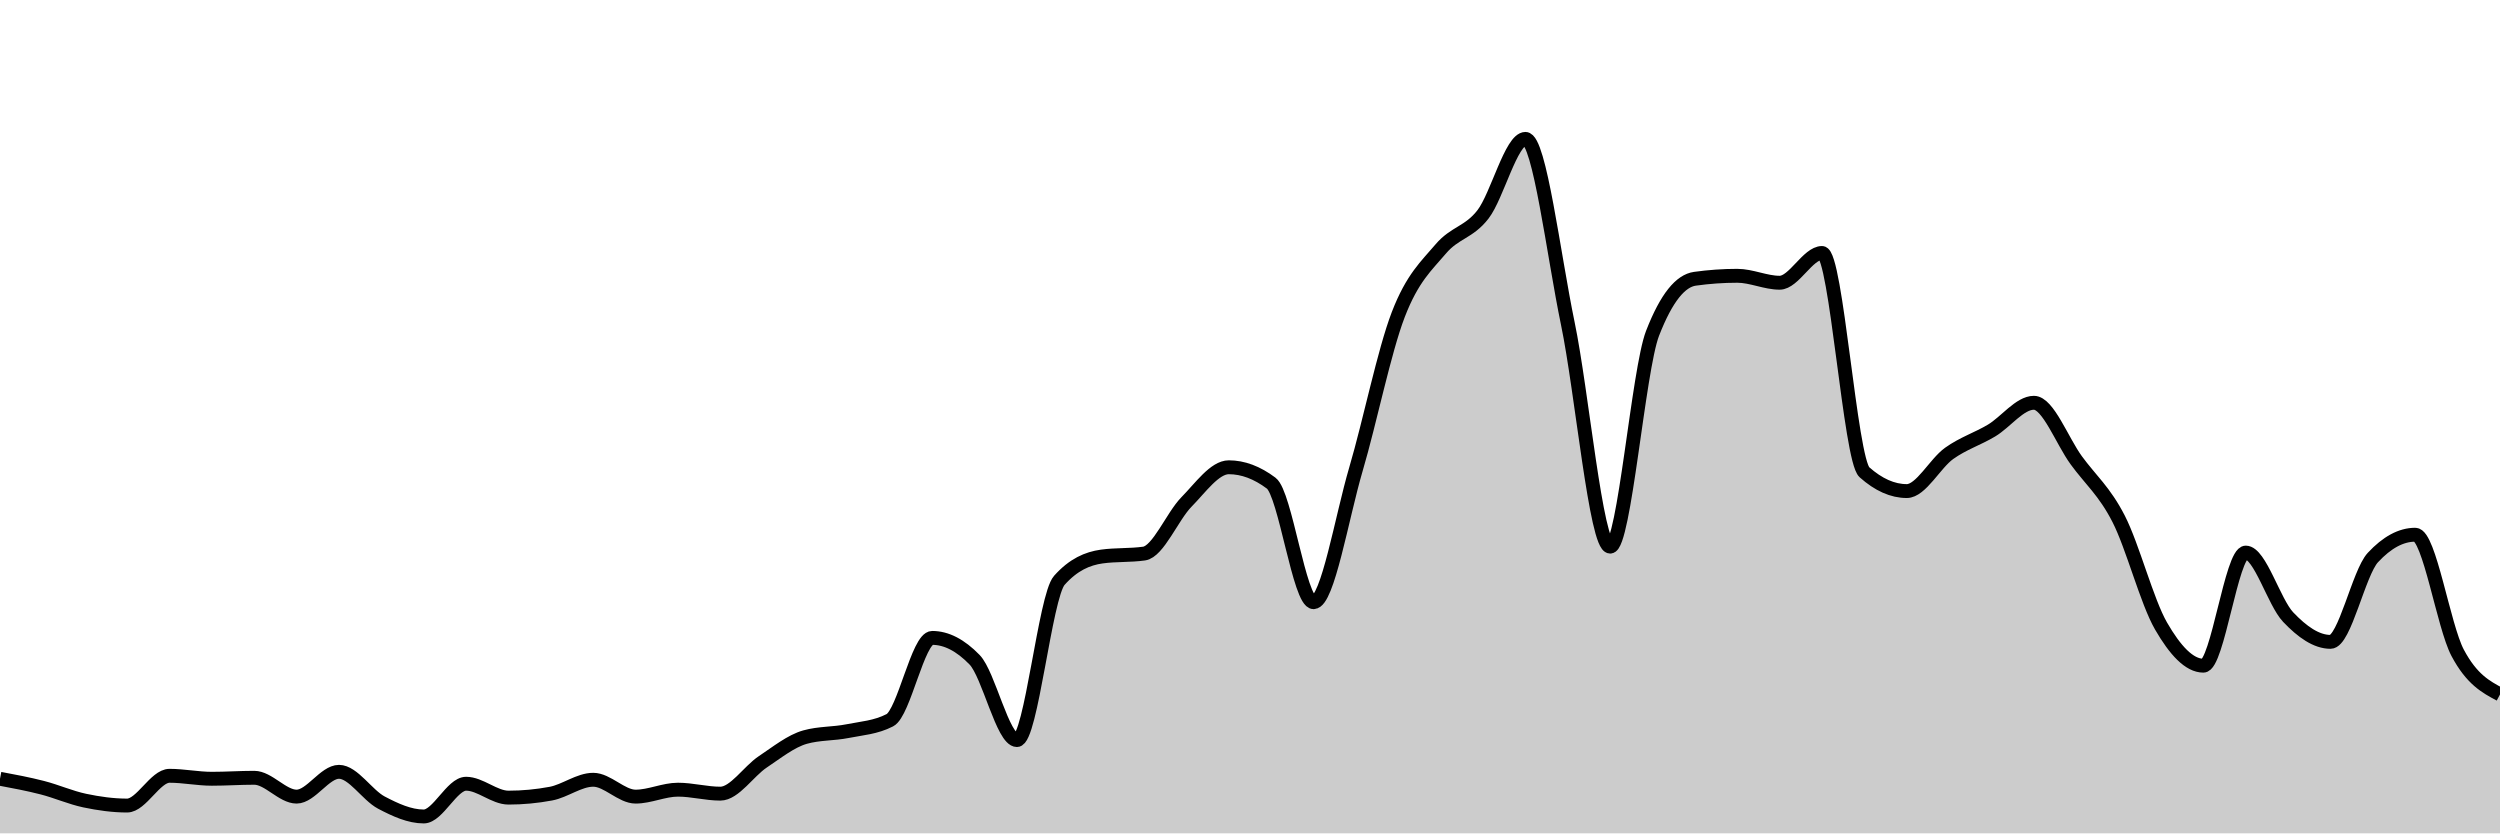
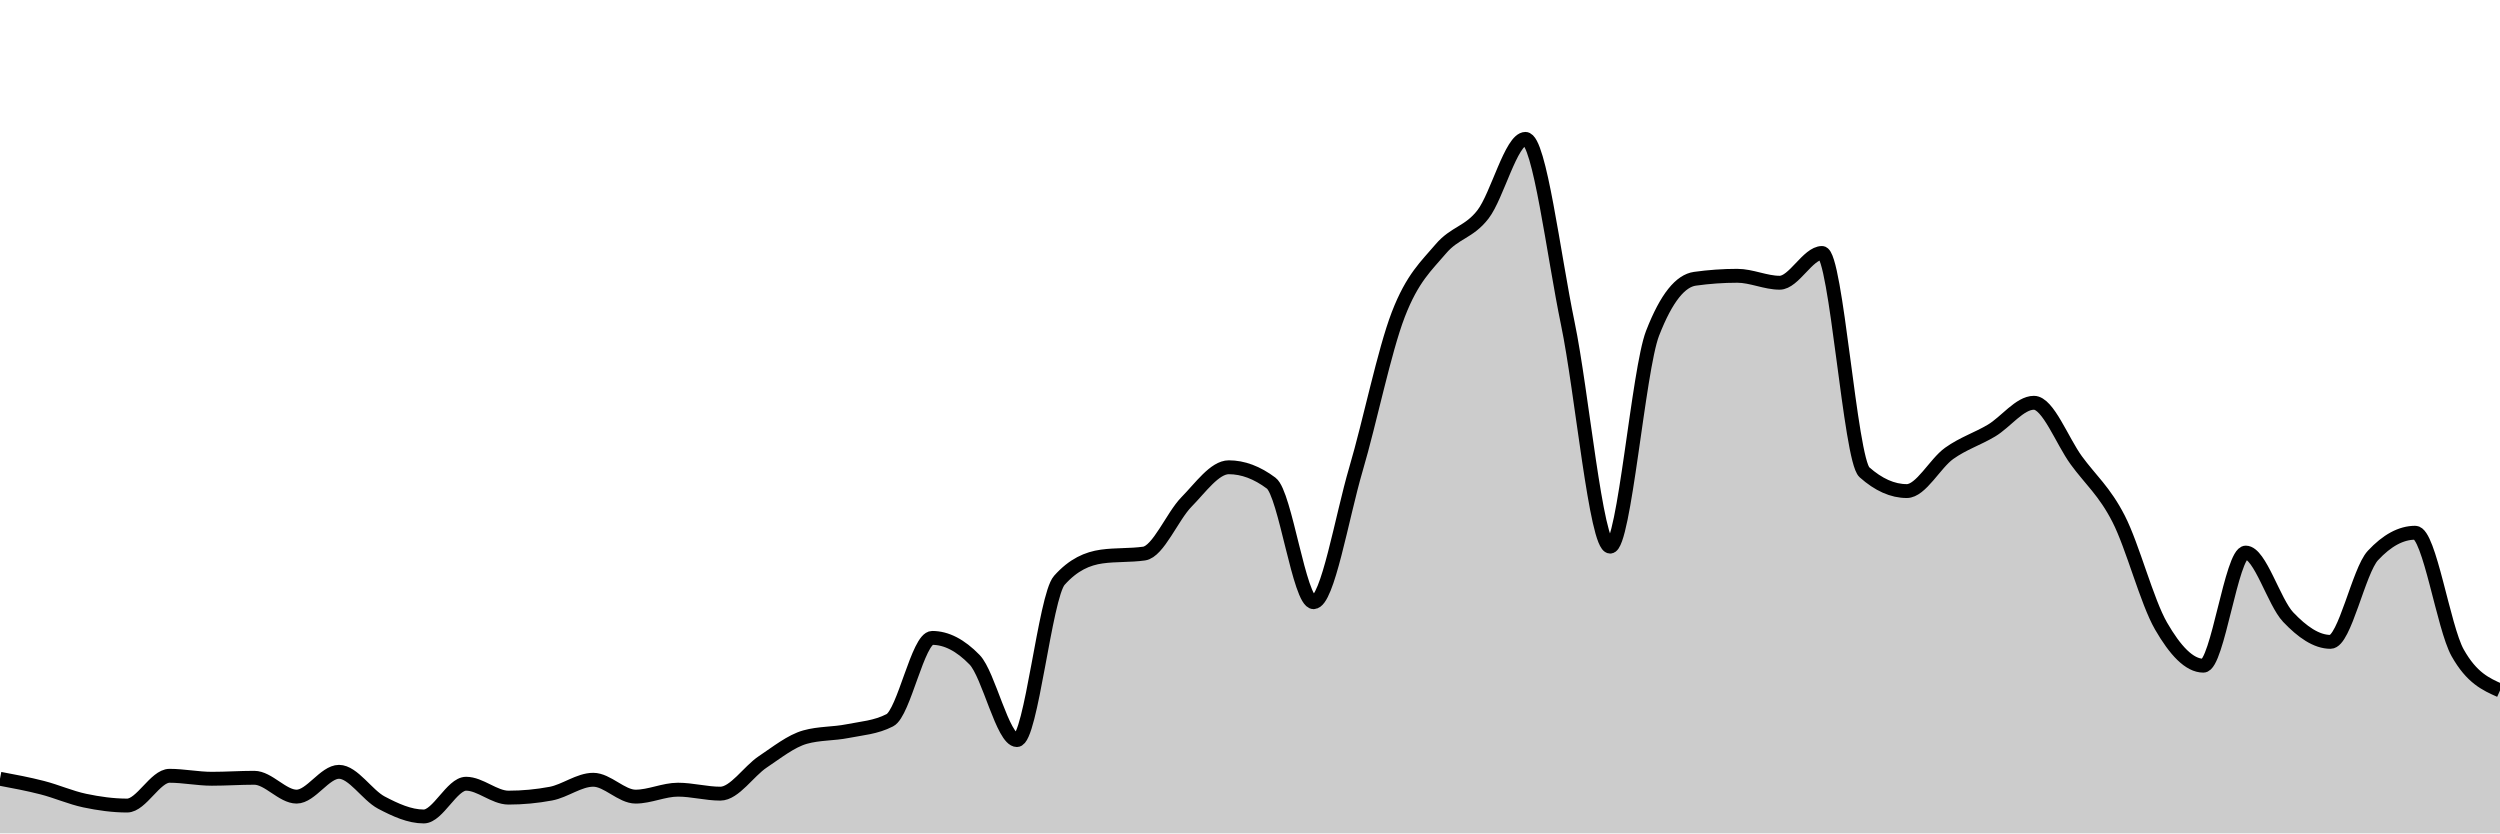
<svg xmlns="http://www.w3.org/2000/svg" viewBox="0 0 180 60">
  <g transform="translate(0,10)">
-     <path class="area" fill="rgba(0, 0, 0, 0.2)" d="M0,46.071C1.017,46.262,2.034,46.452,3.051,46.714C4.068,46.976,5.085,47.429,6.102,47.643C7.119,47.857,8.136,48,9.153,48C10.169,48,11.186,45.857,12.203,45.857C13.22,45.857,14.237,46.071,15.254,46.071C16.271,46.071,17.288,46,18.305,46C19.322,46,20.339,47.357,21.356,47.357C22.373,47.357,23.39,45.571,24.407,45.571C25.424,45.571,26.441,47.25,27.458,47.786C28.475,48.321,29.492,48.786,30.508,48.786C31.525,48.786,32.542,46.429,33.559,46.429C34.576,46.429,35.593,47.429,36.61,47.429C37.627,47.429,38.644,47.333,39.661,47.143C40.678,46.952,41.695,46.143,42.712,46.143C43.729,46.143,44.746,47.357,45.763,47.357C46.78,47.357,47.797,46.857,48.814,46.857C49.831,46.857,50.847,47.143,51.864,47.143C52.881,47.143,53.898,45.536,54.915,44.857C55.932,44.179,56.949,43.357,57.966,43.071C58.983,42.786,60,42.845,61.017,42.643C62.034,42.44,63.051,42.381,64.068,41.857C65.085,41.333,66.102,35.929,67.119,35.929C68.136,35.929,69.153,36.452,70.169,37.5C71.186,38.548,72.203,43.286,73.22,43.286C74.237,43.286,75.254,32.929,76.271,31.786C77.288,30.643,78.305,30.214,79.322,30.071C80.339,29.929,81.356,30,82.373,29.857C83.39,29.714,84.407,27.179,85.424,26.143C86.441,25.107,87.458,23.643,88.475,23.643C89.492,23.643,90.508,24.024,91.525,24.786C92.542,25.548,93.559,33.357,94.576,33.357C95.593,33.357,96.61,27.238,97.627,23.786C98.644,20.333,99.661,15.286,100.678,12.643C101.695,10,102.712,9.131,103.729,7.929C104.746,6.726,105.763,6.75,106.78,5.429C107.797,4.107,108.814,0,109.831,0C110.847,0,111.864,8.393,112.881,13.286C113.898,18.179,114.915,29.357,115.932,29.357C116.949,29.357,117.966,16.619,118.983,14C120,11.381,121.017,10.214,122.034,10.071C123.051,9.929,124.068,9.857,125.085,9.857C126.102,9.857,127.119,10.357,128.136,10.357C129.153,10.357,130.169,8.214,131.186,8.214C132.203,8.214,133.22,23.095,134.237,24C135.254,24.905,136.271,25.357,137.288,25.357C138.305,25.357,139.322,23.369,140.339,22.643C141.356,21.917,142.373,21.607,143.39,21C144.407,20.393,145.424,19,146.441,19C147.458,19,148.475,21.75,149.492,23.143C150.508,24.536,151.525,25.369,152.542,27.357C153.559,29.345,154.576,33.31,155.593,35.071C156.61,36.833,157.627,37.929,158.644,37.929C159.661,37.929,160.678,29.786,161.695,29.786C162.712,29.786,163.729,33.357,164.746,34.429C165.763,35.5,166.78,36.214,167.797,36.214C168.814,36.214,169.831,31.238,170.847,30.143C171.864,29.048,172.881,28.5,173.898,28.5C174.915,28.5,175.932,35.083,176.949,37C177.966,38.917,178.983,39.458,180,40L180,50C178.983,50,177.966,50,176.949,50C175.932,50,174.915,50,173.898,50C172.881,50,171.864,50,170.847,50C169.831,50,168.814,50,167.797,50C166.78,50,165.763,50,164.746,50C163.729,50,162.712,50,161.695,50C160.678,50,159.661,50,158.644,50C157.627,50,156.61,50,155.593,50C154.576,50,153.559,50,152.542,50C151.525,50,150.508,50,149.492,50C148.475,50,147.458,50,146.441,50C145.424,50,144.407,50,143.39,50C142.373,50,141.356,50,140.339,50C139.322,50,138.305,50,137.288,50C136.271,50,135.254,50,134.237,50C133.22,50,132.203,50,131.186,50C130.169,50,129.153,50,128.136,50C127.119,50,126.102,50,125.085,50C124.068,50,123.051,50,122.034,50C121.017,50,120,50,118.983,50C117.966,50,116.949,50,115.932,50C114.915,50,113.898,50,112.881,50C111.864,50,110.847,50,109.831,50C108.814,50,107.797,50,106.78,50C105.763,50,104.746,50,103.729,50C102.712,50,101.695,50,100.678,50C99.661,50,98.644,50,97.627,50C96.61,50,95.593,50,94.576,50C93.559,50,92.542,50,91.525,50C90.508,50,89.492,50,88.475,50C87.458,50,86.441,50,85.424,50C84.407,50,83.39,50,82.373,50C81.356,50,80.339,50,79.322,50C78.305,50,77.288,50,76.271,50C75.254,50,74.237,50,73.22,50C72.203,50,71.186,50,70.169,50C69.153,50,68.136,50,67.119,50C66.102,50,65.085,50,64.068,50C63.051,50,62.034,50,61.017,50C60,50,58.983,50,57.966,50C56.949,50,55.932,50,54.915,50C53.898,50,52.881,50,51.864,50C50.847,50,49.831,50,48.814,50C47.797,50,46.78,50,45.763,50C44.746,50,43.729,50,42.712,50C41.695,50,40.678,50,39.661,50C38.644,50,37.627,50,36.61,50C35.593,50,34.576,50,33.559,50C32.542,50,31.525,50,30.508,50C29.492,50,28.475,50,27.458,50C26.441,50,25.424,50,24.407,50C23.39,50,22.373,50,21.356,50C20.339,50,19.322,50,18.305,50C17.288,50,16.271,50,15.254,50C14.237,50,13.22,50,12.203,50C11.186,50,10.169,50,9.153,50C8.136,50,7.119,50,6.102,50C5.085,50,4.068,50,3.051,50C2.034,50,1.017,50,0,50Z" />
-     <path class="line" stroke="black" fill="none" d="M0,46.071C1.017,46.262,2.034,46.452,3.051,46.714C4.068,46.976,5.085,47.429,6.102,47.643C7.119,47.857,8.136,48,9.153,48C10.169,48,11.186,45.857,12.203,45.857C13.22,45.857,14.237,46.071,15.254,46.071C16.271,46.071,17.288,46,18.305,46C19.322,46,20.339,47.357,21.356,47.357C22.373,47.357,23.39,45.571,24.407,45.571C25.424,45.571,26.441,47.25,27.458,47.786C28.475,48.321,29.492,48.786,30.508,48.786C31.525,48.786,32.542,46.429,33.559,46.429C34.576,46.429,35.593,47.429,36.61,47.429C37.627,47.429,38.644,47.333,39.661,47.143C40.678,46.952,41.695,46.143,42.712,46.143C43.729,46.143,44.746,47.357,45.763,47.357C46.78,47.357,47.797,46.857,48.814,46.857C49.831,46.857,50.847,47.143,51.864,47.143C52.881,47.143,53.898,45.536,54.915,44.857C55.932,44.179,56.949,43.357,57.966,43.071C58.983,42.786,60,42.845,61.017,42.643C62.034,42.44,63.051,42.381,64.068,41.857C65.085,41.333,66.102,35.929,67.119,35.929C68.136,35.929,69.153,36.452,70.169,37.5C71.186,38.548,72.203,43.286,73.22,43.286C74.237,43.286,75.254,32.929,76.271,31.786C77.288,30.643,78.305,30.214,79.322,30.071C80.339,29.929,81.356,30,82.373,29.857C83.39,29.714,84.407,27.179,85.424,26.143C86.441,25.107,87.458,23.643,88.475,23.643C89.492,23.643,90.508,24.024,91.525,24.786C92.542,25.548,93.559,33.357,94.576,33.357C95.593,33.357,96.61,27.238,97.627,23.786C98.644,20.333,99.661,15.286,100.678,12.643C101.695,10,102.712,9.131,103.729,7.929C104.746,6.726,105.763,6.75,106.78,5.429C107.797,4.107,108.814,0,109.831,0C110.847,0,111.864,8.393,112.881,13.286C113.898,18.179,114.915,29.357,115.932,29.357C116.949,29.357,117.966,16.619,118.983,14C120,11.381,121.017,10.214,122.034,10.071C123.051,9.929,124.068,9.857,125.085,9.857C126.102,9.857,127.119,10.357,128.136,10.357C129.153,10.357,130.169,8.214,131.186,8.214C132.203,8.214,133.22,23.095,134.237,24C135.254,24.905,136.271,25.357,137.288,25.357C138.305,25.357,139.322,23.369,140.339,22.643C141.356,21.917,142.373,21.607,143.39,21C144.407,20.393,145.424,19,146.441,19C147.458,19,148.475,21.75,149.492,23.143C150.508,24.536,151.525,25.369,152.542,27.357C153.559,29.345,154.576,33.31,155.593,35.071C156.61,36.833,157.627,37.929,158.644,37.929C159.661,37.929,160.678,29.786,161.695,29.786C162.712,29.786,163.729,33.357,164.746,34.429C165.763,35.5,166.78,36.214,167.797,36.214C168.814,36.214,169.831,31.238,170.847,30.143C171.864,29.048,172.881,28.5,173.898,28.5C174.915,28.5,175.932,35.083,176.949,37C177.966,38.917,178.983,39.458,180,40" />
+     <path class="area" fill="rgba(0, 0, 0, 0.2)" d="M0,46.071C1.017,46.262,2.034,46.452,3.051,46.714C4.068,46.976,5.085,47.429,6.102,47.643C7.119,47.857,8.136,48,9.153,48C10.169,48,11.186,45.857,12.203,45.857C13.22,45.857,14.237,46.071,15.254,46.071C16.271,46.071,17.288,46,18.305,46C19.322,46,20.339,47.357,21.356,47.357C22.373,47.357,23.39,45.571,24.407,45.571C25.424,45.571,26.441,47.25,27.458,47.786C28.475,48.321,29.492,48.786,30.508,48.786C31.525,48.786,32.542,46.429,33.559,46.429C34.576,46.429,35.593,47.429,36.61,47.429C37.627,47.429,38.644,47.333,39.661,47.143C40.678,46.952,41.695,46.143,42.712,46.143C43.729,46.143,44.746,47.357,45.763,47.357C46.78,47.357,47.797,46.857,48.814,46.857C49.831,46.857,50.847,47.143,51.864,47.143C52.881,47.143,53.898,45.536,54.915,44.857C55.932,44.179,56.949,43.357,57.966,43.071C58.983,42.786,60,42.845,61.017,42.643C62.034,42.44,63.051,42.381,64.068,41.857C65.085,41.333,66.102,35.929,67.119,35.929C68.136,35.929,69.153,36.452,70.169,37.5C71.186,38.548,72.203,43.286,73.22,43.286C74.237,43.286,75.254,32.929,76.271,31.786C77.288,30.643,78.305,30.214,79.322,30.071C80.339,29.929,81.356,30,82.373,29.857C83.39,29.714,84.407,27.179,85.424,26.143C86.441,25.107,87.458,23.643,88.475,23.643C89.492,23.643,90.508,24.024,91.525,24.786C92.542,25.548,93.559,33.357,94.576,33.357C95.593,33.357,96.61,27.238,97.627,23.786C98.644,20.333,99.661,15.286,100.678,12.643C101.695,10,102.712,9.131,103.729,7.929C104.746,6.726,105.763,6.75,106.78,5.429C107.797,4.107,108.814,0,109.831,0C110.847,0,111.864,8.393,112.881,13.286C113.898,18.179,114.915,29.357,115.932,29.357C116.949,29.357,117.966,16.619,118.983,14C120,11.381,121.017,10.214,122.034,10.071C123.051,9.929,124.068,9.857,125.085,9.857C126.102,9.857,127.119,10.357,128.136,10.357C129.153,10.357,130.169,8.214,131.186,8.214C132.203,8.214,133.22,23.095,134.237,24C135.254,24.905,136.271,25.357,137.288,25.357C138.305,25.357,139.322,23.369,140.339,22.643C141.356,21.917,142.373,21.607,143.39,21C144.407,20.393,145.424,19,146.441,19C147.458,19,148.475,21.75,149.492,23.143C150.508,24.536,151.525,25.369,152.542,27.357C153.559,29.345,154.576,33.31,155.593,35.071C156.61,36.833,157.627,37.929,158.644,37.929C159.661,37.929,160.678,29.786,161.695,29.786C162.712,29.786,163.729,33.357,164.746,34.429C165.763,35.5,166.78,36.214,167.797,36.214C168.814,36.214,169.831,31.095,170.847,30C171.864,28.905,172.881,28.357,173.898,28.357C174.915,28.357,175.932,35.19,176.949,37C177.966,38.81,178.983,39.262,180,39.714L180,50C178.983,50,177.966,50,176.949,50C175.932,50,174.915,50,173.898,50C172.881,50,171.864,50,170.847,50C169.831,50,168.814,50,167.797,50C166.78,50,165.763,50,164.746,50C163.729,50,162.712,50,161.695,50C160.678,50,159.661,50,158.644,50C157.627,50,156.61,50,155.593,50C154.576,50,153.559,50,152.542,50C151.525,50,150.508,50,149.492,50C148.475,50,147.458,50,146.441,50C145.424,50,144.407,50,143.39,50C142.373,50,141.356,50,140.339,50C139.322,50,138.305,50,137.288,50C136.271,50,135.254,50,134.237,50C133.22,50,132.203,50,131.186,50C130.169,50,129.153,50,128.136,50C127.119,50,126.102,50,125.085,50C124.068,50,123.051,50,122.034,50C121.017,50,120,50,118.983,50C117.966,50,116.949,50,115.932,50C114.915,50,113.898,50,112.881,50C111.864,50,110.847,50,109.831,50C108.814,50,107.797,50,106.78,50C105.763,50,104.746,50,103.729,50C102.712,50,101.695,50,100.678,50C99.661,50,98.644,50,97.627,50C96.61,50,95.593,50,94.576,50C93.559,50,92.542,50,91.525,50C90.508,50,89.492,50,88.475,50C87.458,50,86.441,50,85.424,50C84.407,50,83.39,50,82.373,50C81.356,50,80.339,50,79.322,50C78.305,50,77.288,50,76.271,50C75.254,50,74.237,50,73.22,50C72.203,50,71.186,50,70.169,50C69.153,50,68.136,50,67.119,50C66.102,50,65.085,50,64.068,50C63.051,50,62.034,50,61.017,50C60,50,58.983,50,57.966,50C56.949,50,55.932,50,54.915,50C53.898,50,52.881,50,51.864,50C50.847,50,49.831,50,48.814,50C47.797,50,46.78,50,45.763,50C44.746,50,43.729,50,42.712,50C41.695,50,40.678,50,39.661,50C38.644,50,37.627,50,36.61,50C35.593,50,34.576,50,33.559,50C32.542,50,31.525,50,30.508,50C29.492,50,28.475,50,27.458,50C26.441,50,25.424,50,24.407,50C23.39,50,22.373,50,21.356,50C20.339,50,19.322,50,18.305,50C17.288,50,16.271,50,15.254,50C14.237,50,13.22,50,12.203,50C11.186,50,10.169,50,9.153,50C8.136,50,7.119,50,6.102,50C5.085,50,4.068,50,3.051,50C2.034,50,1.017,50,0,50Z" />
+     <path class="line" stroke="black" fill="none" d="M0,46.071C1.017,46.262,2.034,46.452,3.051,46.714C4.068,46.976,5.085,47.429,6.102,47.643C7.119,47.857,8.136,48,9.153,48C10.169,48,11.186,45.857,12.203,45.857C13.22,45.857,14.237,46.071,15.254,46.071C16.271,46.071,17.288,46,18.305,46C19.322,46,20.339,47.357,21.356,47.357C22.373,47.357,23.39,45.571,24.407,45.571C25.424,45.571,26.441,47.25,27.458,47.786C28.475,48.321,29.492,48.786,30.508,48.786C31.525,48.786,32.542,46.429,33.559,46.429C34.576,46.429,35.593,47.429,36.61,47.429C37.627,47.429,38.644,47.333,39.661,47.143C40.678,46.952,41.695,46.143,42.712,46.143C43.729,46.143,44.746,47.357,45.763,47.357C46.78,47.357,47.797,46.857,48.814,46.857C49.831,46.857,50.847,47.143,51.864,47.143C52.881,47.143,53.898,45.536,54.915,44.857C55.932,44.179,56.949,43.357,57.966,43.071C58.983,42.786,60,42.845,61.017,42.643C62.034,42.44,63.051,42.381,64.068,41.857C65.085,41.333,66.102,35.929,67.119,35.929C68.136,35.929,69.153,36.452,70.169,37.5C71.186,38.548,72.203,43.286,73.22,43.286C74.237,43.286,75.254,32.929,76.271,31.786C77.288,30.643,78.305,30.214,79.322,30.071C80.339,29.929,81.356,30,82.373,29.857C83.39,29.714,84.407,27.179,85.424,26.143C86.441,25.107,87.458,23.643,88.475,23.643C89.492,23.643,90.508,24.024,91.525,24.786C92.542,25.548,93.559,33.357,94.576,33.357C95.593,33.357,96.61,27.238,97.627,23.786C98.644,20.333,99.661,15.286,100.678,12.643C101.695,10,102.712,9.131,103.729,7.929C104.746,6.726,105.763,6.75,106.78,5.429C107.797,4.107,108.814,0,109.831,0C110.847,0,111.864,8.393,112.881,13.286C113.898,18.179,114.915,29.357,115.932,29.357C116.949,29.357,117.966,16.619,118.983,14C120,11.381,121.017,10.214,122.034,10.071C123.051,9.929,124.068,9.857,125.085,9.857C126.102,9.857,127.119,10.357,128.136,10.357C129.153,10.357,130.169,8.214,131.186,8.214C132.203,8.214,133.22,23.095,134.237,24C135.254,24.905,136.271,25.357,137.288,25.357C138.305,25.357,139.322,23.369,140.339,22.643C141.356,21.917,142.373,21.607,143.39,21C144.407,20.393,145.424,19,146.441,19C147.458,19,148.475,21.75,149.492,23.143C150.508,24.536,151.525,25.369,152.542,27.357C153.559,29.345,154.576,33.31,155.593,35.071C156.61,36.833,157.627,37.929,158.644,37.929C159.661,37.929,160.678,29.786,161.695,29.786C162.712,29.786,163.729,33.357,164.746,34.429C165.763,35.5,166.78,36.214,167.797,36.214C168.814,36.214,169.831,31.095,170.847,30C171.864,28.905,172.881,28.357,173.898,28.357C174.915,28.357,175.932,35.19,176.949,37C177.966,38.81,178.983,39.262,180,39.714" />
  </g>
</svg>
